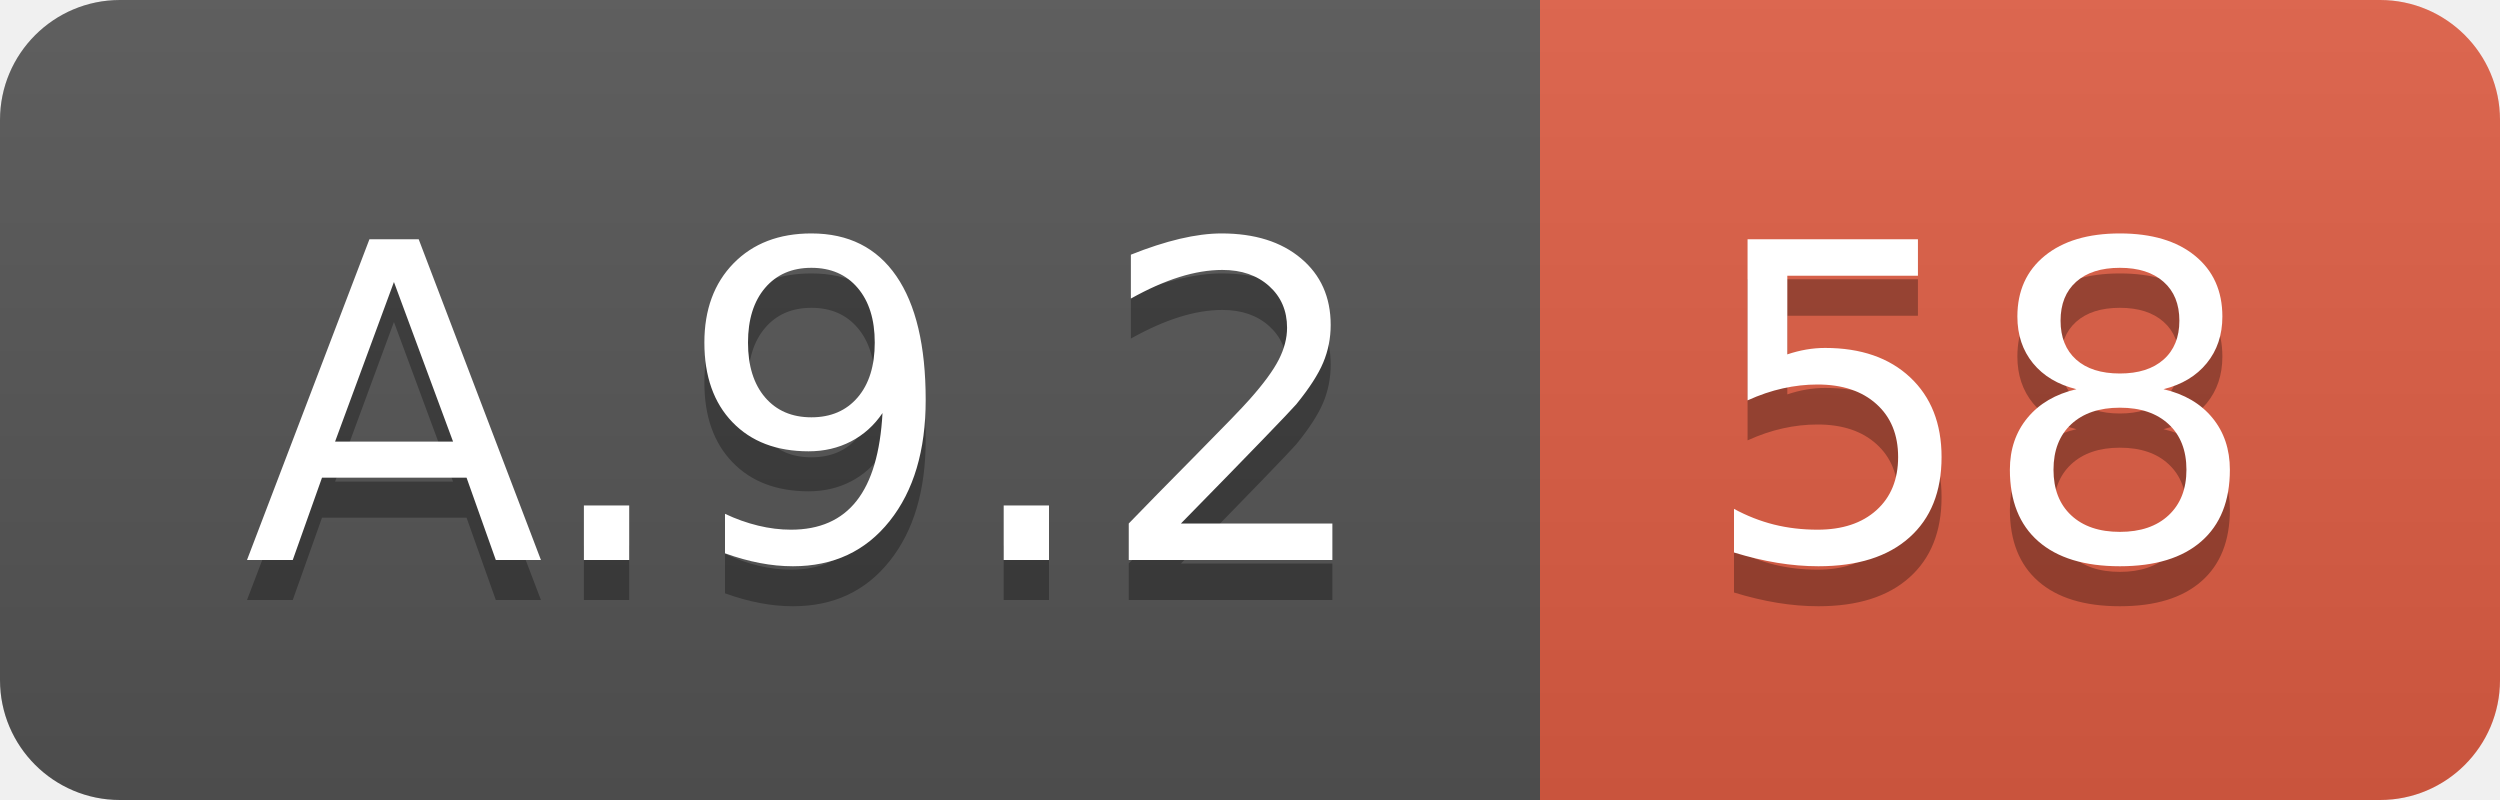
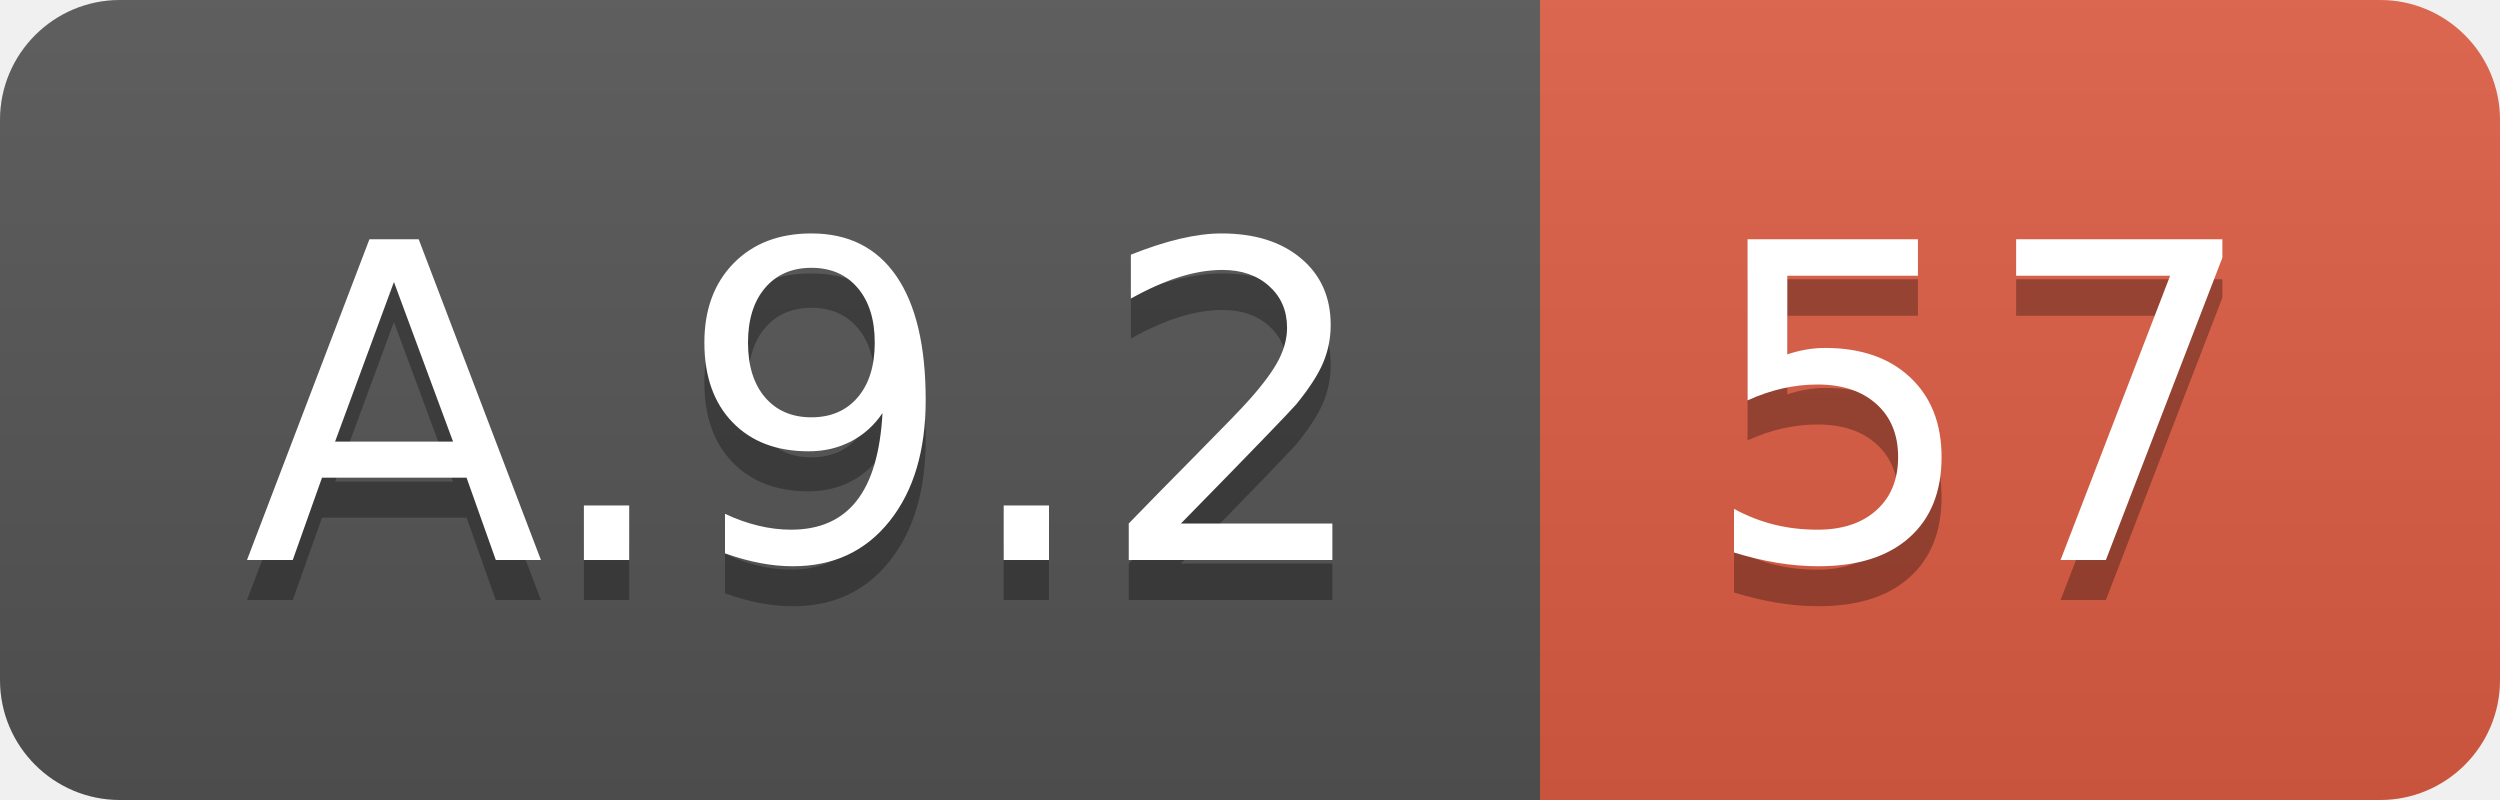
<svg xmlns="http://www.w3.org/2000/svg" width="62.5" height="20">
  <linearGradient id="smooth" x2="0" y2="100%">
    <stop offset="0" stop-color="#bbb" stop-opacity=".1" />
    <stop offset="1" stop-opacity=".1" />
  </linearGradient>
  <clipPath id="round">
    <rect width="62.5" height="20" rx="3" fill="#fff" />
  </clipPath>
  <g clip-path="url(#round)">
    <rect width="38.5" height="20" fill="#555" />
    <rect x="38.5" width="24.0" height="20" fill="#e05d44" />
    <rect width="62.5" height="20" fill="url(#smooth)" />
  </g>
  <g fill="#fff" text-anchor="middle" font-family="DejaVu Sans,Verdana,Geneva,sans-serif" font-size="110">
    <text x="202.5" y="150" fill="#010101" fill-opacity=".3" transform="scale(0.1)" textLength="285.0" lengthAdjust="spacing">A.9.2</text>
    <text x="202.5" y="140" transform="scale(0.1)" textLength="285.0" lengthAdjust="spacing">A.9.2</text>
-     <text x="495.0" y="150" fill="#010101" fill-opacity=".3" transform="scale(0.1)" textLength="140.0" lengthAdjust="spacing">58</text>
-     <text x="495.0" y="140" transform="scale(0.1)" textLength="140.0" lengthAdjust="spacing">58</text>
+     <text x="495.0" y="150" fill="#010101" fill-opacity=".3" transform="scale(0.1)" textLength="140.0" lengthAdjust="spacing">57</text>
+     <text x="495.0" y="140" transform="scale(0.1)" textLength="140.0" lengthAdjust="spacing">57</text>
  </g>
</svg>
